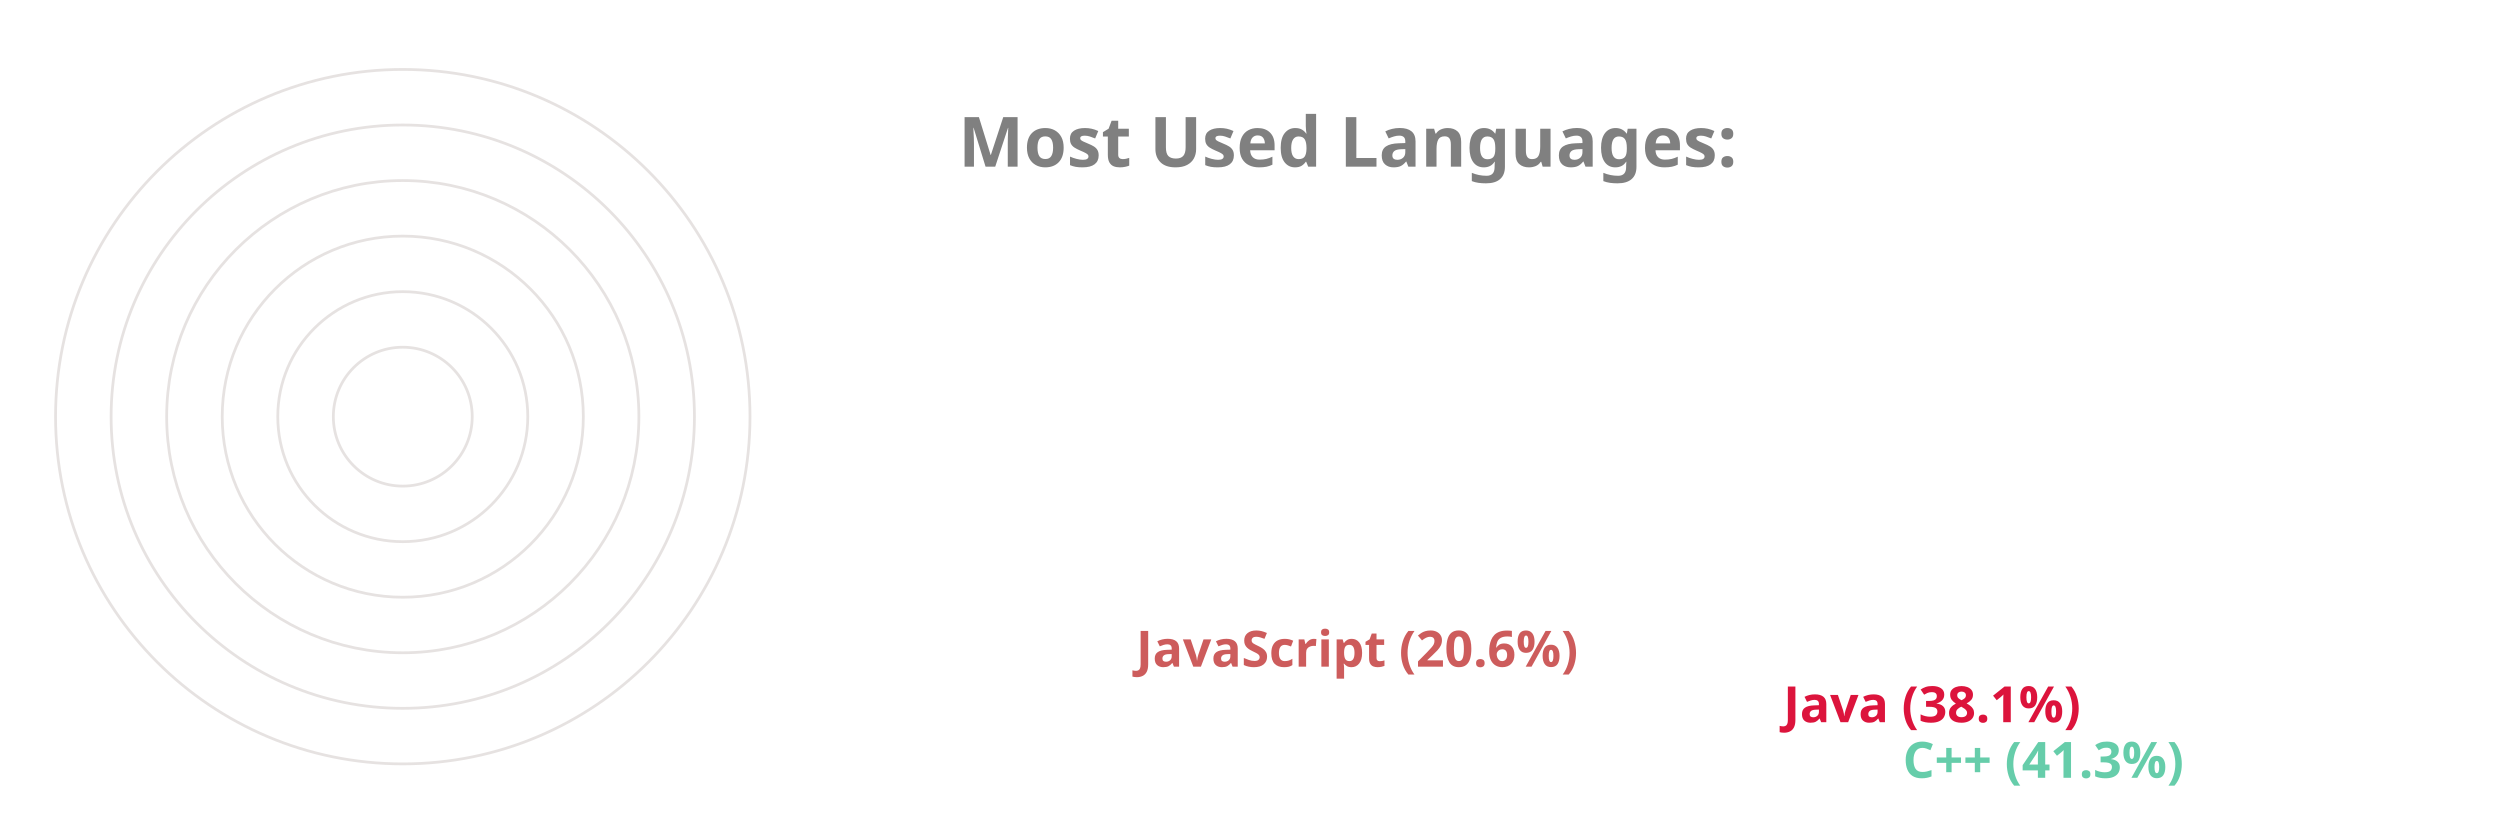
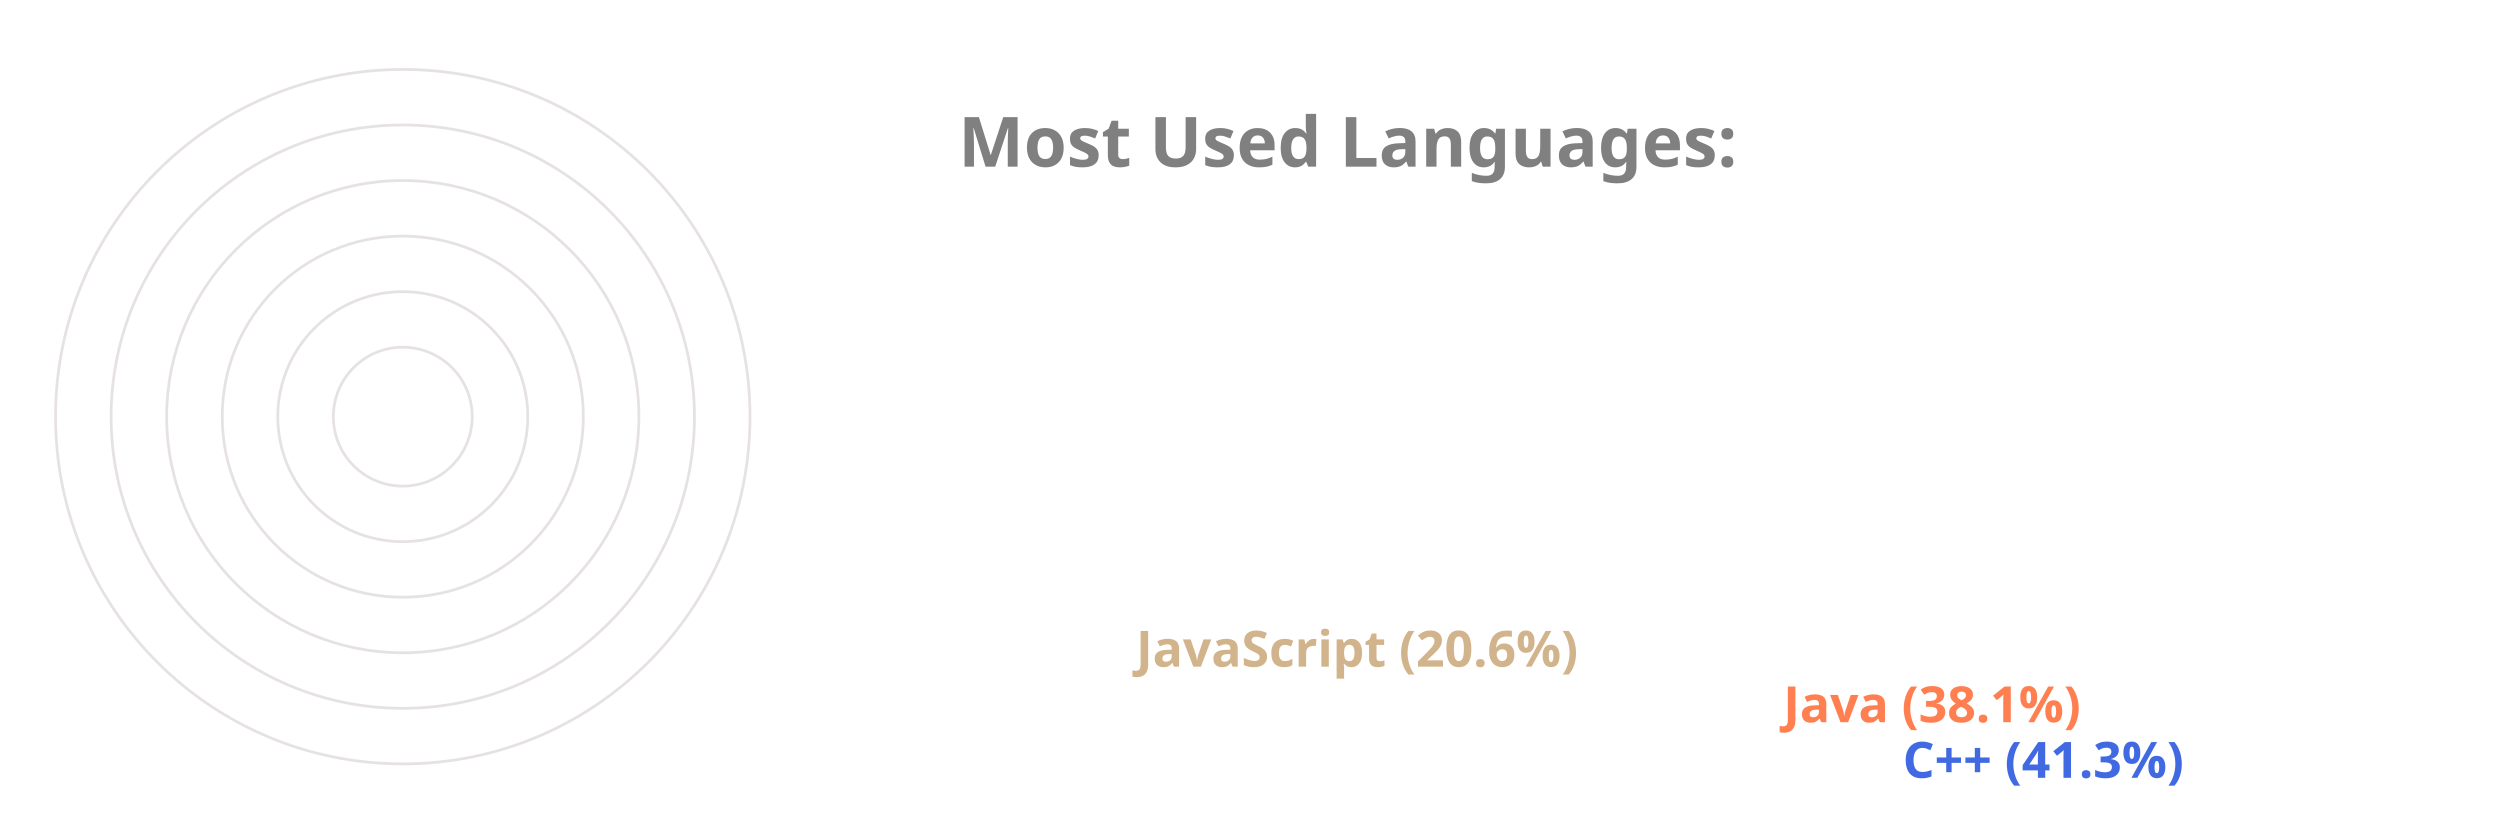
<svg xmlns="http://www.w3.org/2000/svg" viewBox="0 0 650 300" height="200px" width="600px">
  <style>
		.label {
			font: bold 25px sans-serif;
			color: #404040;
			-webkit-text-stroke: 1px white;
	  	}
		.name {
			font: bold 18px sans-serif;
			color: #404040;
	  	}

		.line {
			stroke-dasharray: 1000;
			stroke-dashoffset: 1000;
			animation: dash 3.5s ease-in-out forwards;	
			animation-iteration-count: infinite;
			animation-direction: alternate-reverse;
		}

		.path {
			stroke-dasharray: 1000;
			stroke-dashoffset: 1000;
			animation: dash 3.5s ease-in-out forwards;	
			animation-iteration-count: infinite;
			animation-direction: alternate-reverse;
		}
		  
		@keyframes dash {
			to {
				stroke-dashoffset: 0;
			}
		}

	</style>
  <g stroke="#E6E2E1" fill="none" stroke-width="1">
    <circle cx="20" cy="150" r="125" />
    <circle cx="20" cy="150" r="105" />
    <circle cx="20" cy="150" r="85" />
    <circle cx="20" cy="150" r="65" />
    <circle cx="20" cy="150" r="45" />
    <circle cx="20" cy="150" r="25" />
  </g>
  <g fill="none" stroke-width="20" class="line">
-     <line x2="550" y2="275" x1="20" y1="275" stroke="MediumAquaMarine" />
-     <line x2="507" y2="255" x1="20" y1="255" stroke="Crimson" />
-     <line x2="274" y2="235" x1="20" y1="235" stroke="IndianRed" />
+     <line x2="550" y2="275" x1="20" y1="275" stroke="RoyalBlue" />
+     <line x2="507" y2="255" x1="20" y1="255" stroke="Coral" />
+     <line x2="274" y2="235" x1="20" y1="235" stroke="Tan" />
  </g>
  <g fill="none" stroke-width="20" stroke-linecap="round" class="path">
-     <path d="M 20 275 A 125 125 45 0 1 -74 67" stroke="MediumAquaMarine" />
-     <path d="M 20 255 A 105 105 45 0 1 -62 85" stroke="Crimson" />
-     <path d="M 20 235 A 85 85 45 0 1 -59 119" stroke="IndianRed" />
+     <path d="M 20 275 A 125 125 45 0 1 -74 67" stroke="RoyalBlue" />
+     <path d="M 20 255 A 105 105 45 0 1 -62 85" stroke="Coral" />
+     <path d="M 20 235 A 85 85 45 0 1 -59 119" stroke="Tan" />
  </g>
  <g class="name">
-     <text x="560" y="280" fill="MediumAquaMarine">C++ (41.3%)</text>
-     <text x="517" y="260" fill="Crimson">Java (38.1%)</text>
-     <text x="284" y="240" fill="IndianRed">JavaScript (20.6%)</text>
+     <text x="560" y="280" fill="RoyalBlue">C++ (41.3%)</text>
+     <text x="517" y="260" fill="Coral">Java (38.1%)</text>
+     <text x="284" y="240" fill="Tan">JavaScript (20.6%)</text>
  </g>
  <g class="label">
    <text x="220" y="60" fill="grey">Most Used Languages:</text>
  </g>
</svg>
